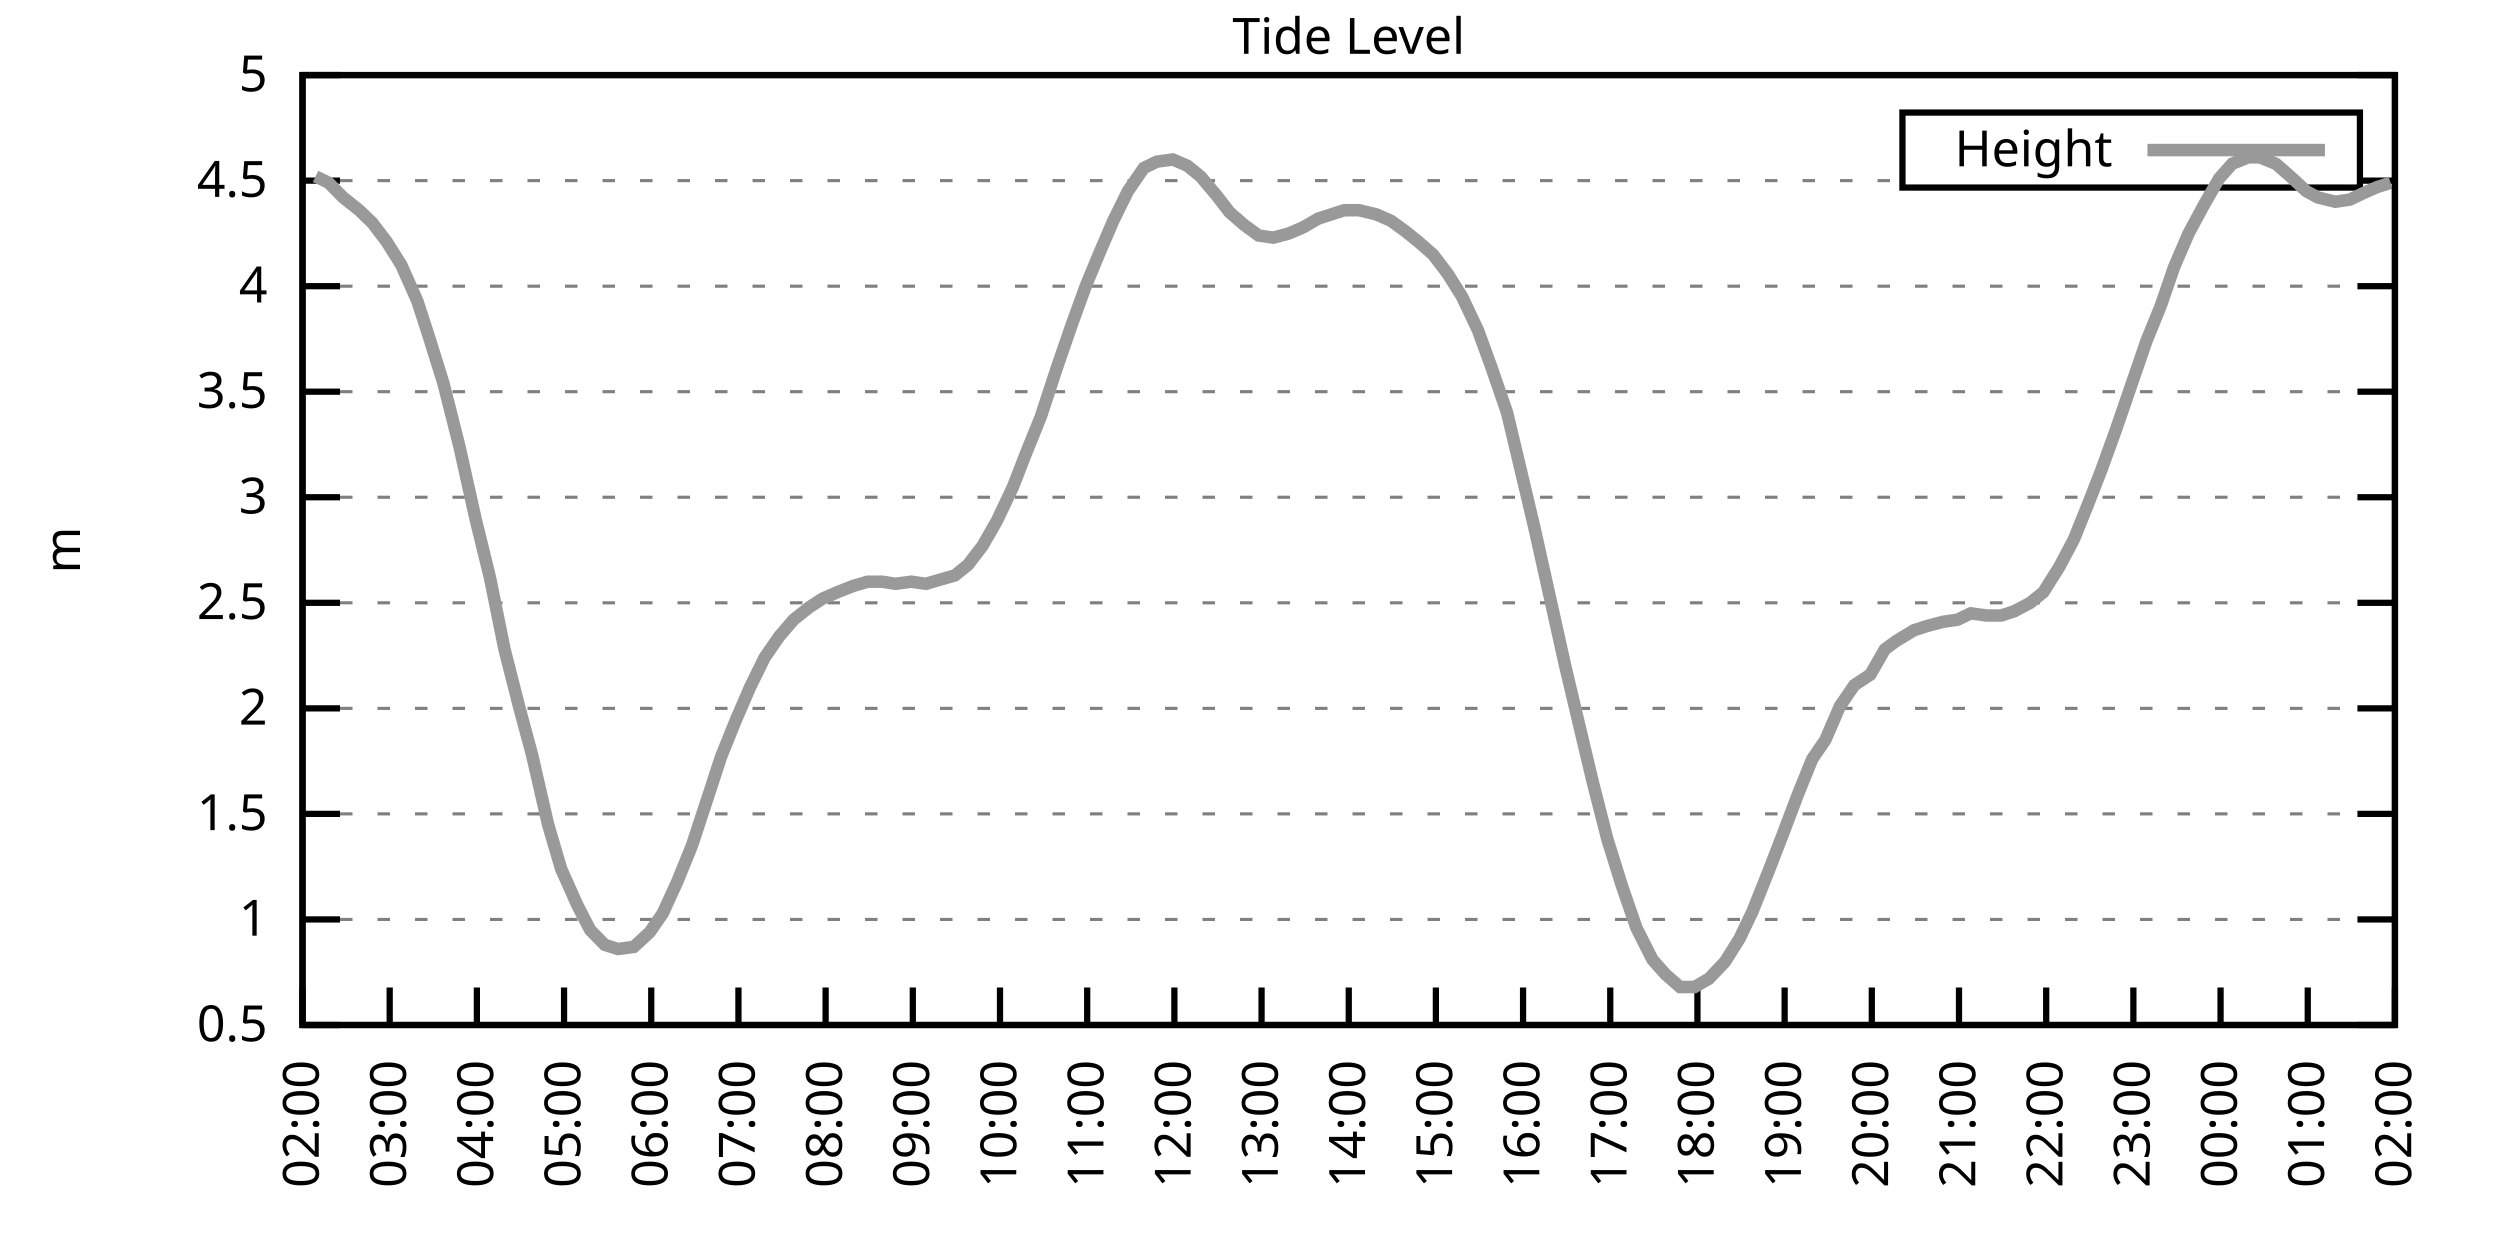
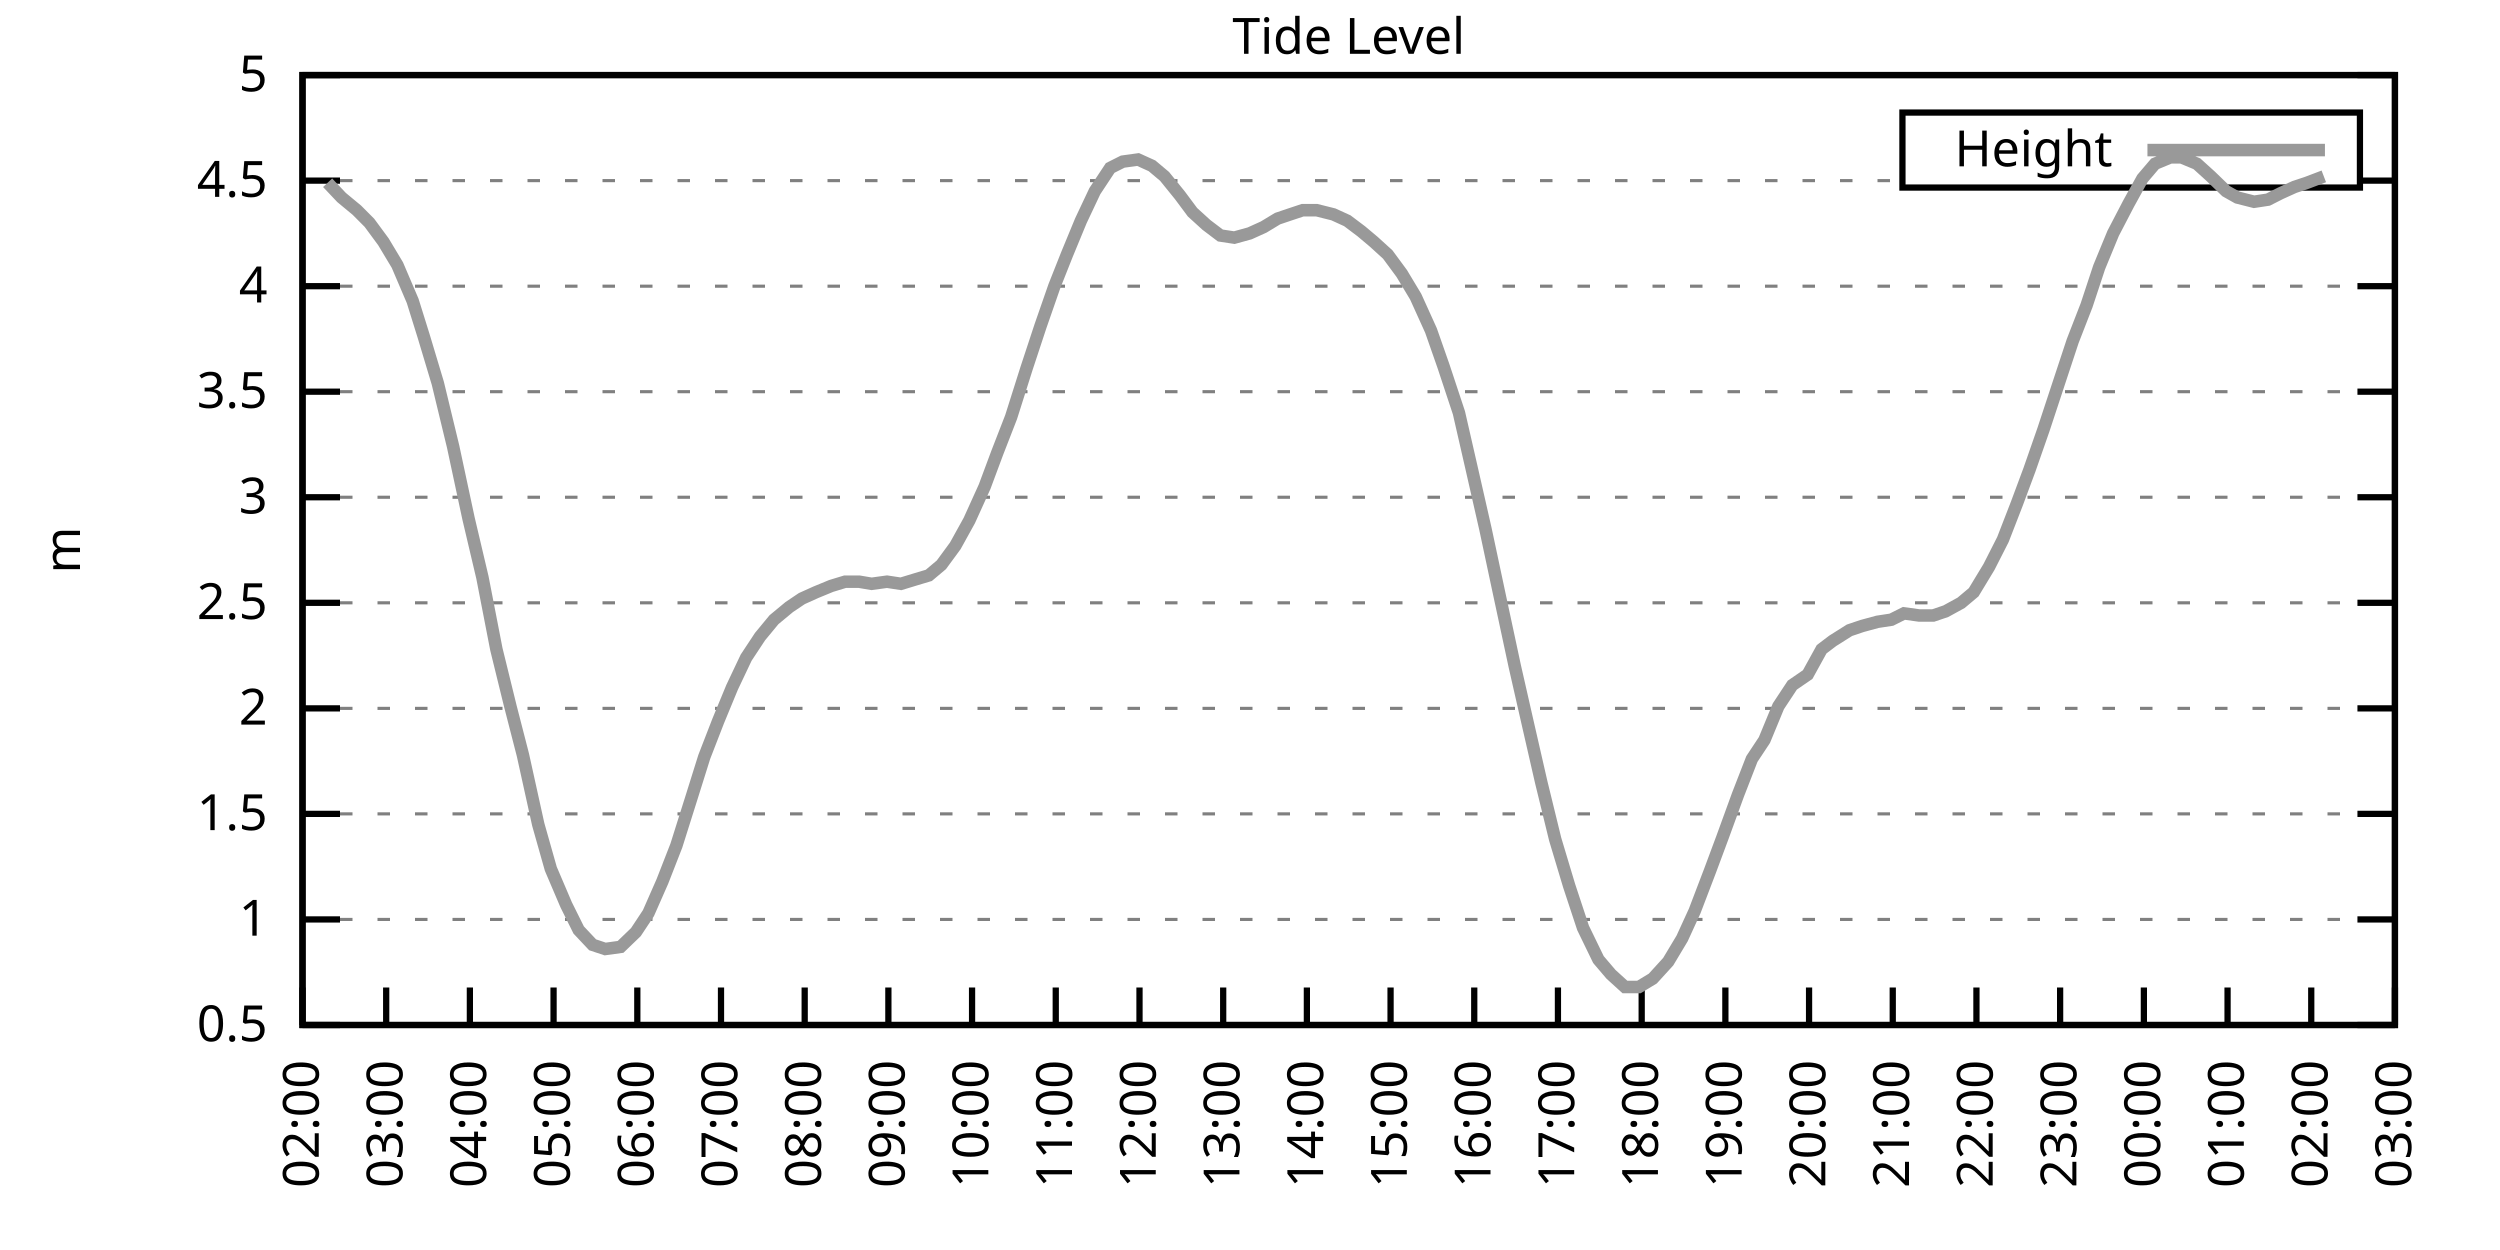
<svg xmlns="http://www.w3.org/2000/svg" xmlns:xlink="http://www.w3.org/1999/xlink" width="400" height="200" viewBox="0 0 400 200">
  <g id="gnuplot_canvas">
    <rect x="0" y="0" width="400" height="200" fill="none" />
    <defs>
      <circle id="gpDot" r="0.5" stroke-width="0.5" stroke="currentColor" />
      <path id="gpPt0" stroke-width="0.333" stroke="currentColor" d="M-1,0 h2 M0,-1 v2" />
      <path id="gpPt1" stroke-width="0.333" stroke="currentColor" d="M-1,-1 L1,1 M1,-1 L-1,1" />
      <path id="gpPt2" stroke-width="0.333" stroke="currentColor" d="M-1,0 L1,0 M0,-1 L0,1 M-1,-1 L1,1 M-1,1 L1,-1" />
      <rect id="gpPt3" stroke-width="0.333" stroke="currentColor" x="-1" y="-1" width="2" height="2" />
      <rect id="gpPt4" stroke-width="0.333" stroke="currentColor" fill="currentColor" x="-1" y="-1" width="2" height="2" />
      <circle id="gpPt5" stroke-width="0.333" stroke="currentColor" cx="0" cy="0" r="1" />
      <use xlink:href="#gpPt5" id="gpPt6" fill="currentColor" stroke="none" />
      <path id="gpPt7" stroke-width="0.333" stroke="currentColor" d="M0,-1.33 L-1.33,0.67 L1.33,0.67 z" />
      <use xlink:href="#gpPt7" id="gpPt8" fill="currentColor" stroke="none" />
      <use xlink:href="#gpPt7" id="gpPt9" stroke="currentColor" transform="rotate(180)" />
      <use xlink:href="#gpPt9" id="gpPt10" fill="currentColor" stroke="none" />
      <use xlink:href="#gpPt3" id="gpPt11" stroke="currentColor" transform="rotate(45)" />
      <use xlink:href="#gpPt11" id="gpPt12" fill="currentColor" stroke="none" />
      <path id="gpPt13" stroke-width="0.333" stroke="currentColor" d="M0,1.330 L1.265,0.411 L0.782,-1.067 L-0.782,-1.076 L-1.265,0.411 z" />
      <use xlink:href="#gpPt13" id="gpPt14" fill="currentColor" stroke="none" />
      <filter id="textbox" filterUnits="objectBoundingBox" x="0" y="0" height="1" width="1">
        <feFlood flood-color="white" flood-opacity="1" result="bgnd" />
        <feComposite in="SourceGraphic" in2="bgnd" operator="atop" />
      </filter>
      <filter id="greybox" filterUnits="objectBoundingBox" x="0" y="0" height="1" width="1">
        <feFlood flood-color="lightgrey" flood-opacity="1" result="grey" />
        <feComposite in="SourceGraphic" in2="grey" operator="atop" />
      </filter>
    </defs>
    <g fill="none" color="white" stroke="currentColor" stroke-width="1.00" stroke-linecap="butt" stroke-linejoin="miter">
</g>
    <g fill="none" color="black" stroke="currentColor" stroke-width="1.00" stroke-linecap="butt" stroke-linejoin="miter">
      <g stroke="none" shape-rendering="crispEdges">
        <polygon fill="rgb(255, 255, 255)" points="48.40,164.00 383.18,164.00 383.18,12.02 48.40,12.02 " />
      </g>
    </g>
    <g fill="none" color="black" stroke="currentColor" stroke-width="1.00" stroke-linecap="butt" stroke-linejoin="miter">
</g>
    <g fill="none" color="black" stroke="black" stroke-width="0.50" stroke-linecap="butt" stroke-linejoin="miter">
</g>
    <g fill="none" color="gray" stroke="currentColor" stroke-width="0.50" stroke-linecap="butt" stroke-linejoin="miter">
      <path stroke="gray" stroke-dasharray="2,4" class="gridline" d="M48.40,164.00 L383.19,164.00  " />
    </g>
    <g fill="none" color="gray" stroke="gray" stroke-width="1.00" stroke-linecap="butt" stroke-linejoin="miter">
</g>
    <g fill="none" color="black" stroke="currentColor" stroke-width="1.00" stroke-linecap="butt" stroke-linejoin="miter">
      <path stroke="black" d="M48.40,164.00 L54.40,164.00 M383.19,164.00 L377.19,164.00  " />
      <g transform="translate(42.80,166.60)" stroke="none" fill="black" font-family="Sans" font-size="8.00" text-anchor="end">
        <text>
          <tspan font-family="Sans"> 0.5</tspan>
        </text>
      </g>
    </g>
    <g fill="none" color="black" stroke="currentColor" stroke-width="1.00" stroke-linecap="butt" stroke-linejoin="miter">
</g>
    <g fill="none" color="black" stroke="black" stroke-width="0.50" stroke-linecap="butt" stroke-linejoin="miter">
</g>
    <g fill="none" color="gray" stroke="currentColor" stroke-width="0.50" stroke-linecap="butt" stroke-linejoin="miter">
      <path stroke="gray" stroke-dasharray="2,4" class="gridline" d="M48.40,147.11 L383.19,147.11  " />
    </g>
    <g fill="none" color="gray" stroke="gray" stroke-width="1.00" stroke-linecap="butt" stroke-linejoin="miter">
</g>
    <g fill="none" color="black" stroke="currentColor" stroke-width="1.00" stroke-linecap="butt" stroke-linejoin="miter">
      <path stroke="black" d="M48.40,147.11 L54.40,147.11 M383.19,147.11 L377.19,147.11  " />
      <g transform="translate(42.80,149.71)" stroke="none" fill="black" font-family="Sans" font-size="8.00" text-anchor="end">
        <text>
          <tspan font-family="Sans"> 1</tspan>
        </text>
      </g>
    </g>
    <g fill="none" color="black" stroke="currentColor" stroke-width="1.00" stroke-linecap="butt" stroke-linejoin="miter">
</g>
    <g fill="none" color="black" stroke="black" stroke-width="0.50" stroke-linecap="butt" stroke-linejoin="miter">
</g>
    <g fill="none" color="gray" stroke="currentColor" stroke-width="0.50" stroke-linecap="butt" stroke-linejoin="miter">
      <path stroke="gray" stroke-dasharray="2,4" class="gridline" d="M48.40,130.22 L383.19,130.22  " />
    </g>
    <g fill="none" color="gray" stroke="gray" stroke-width="1.00" stroke-linecap="butt" stroke-linejoin="miter">
</g>
    <g fill="none" color="black" stroke="currentColor" stroke-width="1.00" stroke-linecap="butt" stroke-linejoin="miter">
      <path stroke="black" d="M48.40,130.22 L54.40,130.22 M383.19,130.22 L377.19,130.22  " />
      <g transform="translate(42.80,132.82)" stroke="none" fill="black" font-family="Sans" font-size="8.00" text-anchor="end">
        <text>
          <tspan font-family="Sans"> 1.5</tspan>
        </text>
      </g>
    </g>
    <g fill="none" color="black" stroke="currentColor" stroke-width="1.00" stroke-linecap="butt" stroke-linejoin="miter">
</g>
    <g fill="none" color="black" stroke="black" stroke-width="0.50" stroke-linecap="butt" stroke-linejoin="miter">
</g>
    <g fill="none" color="gray" stroke="currentColor" stroke-width="0.50" stroke-linecap="butt" stroke-linejoin="miter">
      <path stroke="gray" stroke-dasharray="2,4" class="gridline" d="M48.40,113.34 L383.19,113.34  " />
    </g>
    <g fill="none" color="gray" stroke="gray" stroke-width="1.00" stroke-linecap="butt" stroke-linejoin="miter">
</g>
    <g fill="none" color="black" stroke="currentColor" stroke-width="1.00" stroke-linecap="butt" stroke-linejoin="miter">
      <path stroke="black" d="M48.40,113.34 L54.40,113.34 M383.19,113.34 L377.19,113.34  " />
      <g transform="translate(42.80,115.94)" stroke="none" fill="black" font-family="Sans" font-size="8.00" text-anchor="end">
        <text>
          <tspan font-family="Sans"> 2</tspan>
        </text>
      </g>
    </g>
    <g fill="none" color="black" stroke="currentColor" stroke-width="1.00" stroke-linecap="butt" stroke-linejoin="miter">
</g>
    <g fill="none" color="black" stroke="black" stroke-width="0.50" stroke-linecap="butt" stroke-linejoin="miter">
</g>
    <g fill="none" color="gray" stroke="currentColor" stroke-width="0.50" stroke-linecap="butt" stroke-linejoin="miter">
      <path stroke="gray" stroke-dasharray="2,4" class="gridline" d="M48.40,96.45 L383.19,96.45  " />
    </g>
    <g fill="none" color="gray" stroke="gray" stroke-width="1.00" stroke-linecap="butt" stroke-linejoin="miter">
</g>
    <g fill="none" color="black" stroke="currentColor" stroke-width="1.00" stroke-linecap="butt" stroke-linejoin="miter">
      <path stroke="black" d="M48.40,96.45 L54.40,96.45 M383.19,96.45 L377.19,96.45  " />
      <g transform="translate(42.80,99.05)" stroke="none" fill="black" font-family="Sans" font-size="8.00" text-anchor="end">
        <text>
          <tspan font-family="Sans"> 2.5</tspan>
        </text>
      </g>
    </g>
    <g fill="none" color="black" stroke="currentColor" stroke-width="1.00" stroke-linecap="butt" stroke-linejoin="miter">
</g>
    <g fill="none" color="black" stroke="black" stroke-width="0.50" stroke-linecap="butt" stroke-linejoin="miter">
</g>
    <g fill="none" color="gray" stroke="currentColor" stroke-width="0.50" stroke-linecap="butt" stroke-linejoin="miter">
      <path stroke="gray" stroke-dasharray="2,4" class="gridline" d="M48.40,79.56 L383.19,79.56  " />
    </g>
    <g fill="none" color="gray" stroke="gray" stroke-width="1.00" stroke-linecap="butt" stroke-linejoin="miter">
</g>
    <g fill="none" color="black" stroke="currentColor" stroke-width="1.00" stroke-linecap="butt" stroke-linejoin="miter">
      <path stroke="black" d="M48.40,79.56 L54.40,79.56 M383.19,79.56 L377.19,79.56  " />
      <g transform="translate(42.80,82.16)" stroke="none" fill="black" font-family="Sans" font-size="8.00" text-anchor="end">
        <text>
          <tspan font-family="Sans"> 3</tspan>
        </text>
      </g>
    </g>
    <g fill="none" color="black" stroke="currentColor" stroke-width="1.00" stroke-linecap="butt" stroke-linejoin="miter">
</g>
    <g fill="none" color="black" stroke="black" stroke-width="0.50" stroke-linecap="butt" stroke-linejoin="miter">
</g>
    <g fill="none" color="gray" stroke="currentColor" stroke-width="0.50" stroke-linecap="butt" stroke-linejoin="miter">
      <path stroke="gray" stroke-dasharray="2,4" class="gridline" d="M48.40,62.67 L383.19,62.67  " />
    </g>
    <g fill="none" color="gray" stroke="gray" stroke-width="1.00" stroke-linecap="butt" stroke-linejoin="miter">
</g>
    <g fill="none" color="black" stroke="currentColor" stroke-width="1.00" stroke-linecap="butt" stroke-linejoin="miter">
      <path stroke="black" d="M48.40,62.67 L54.40,62.67 M383.19,62.67 L377.19,62.67  " />
      <g transform="translate(42.80,65.27)" stroke="none" fill="black" font-family="Sans" font-size="8.00" text-anchor="end">
        <text>
          <tspan font-family="Sans"> 3.5</tspan>
        </text>
      </g>
    </g>
    <g fill="none" color="black" stroke="currentColor" stroke-width="1.00" stroke-linecap="butt" stroke-linejoin="miter">
</g>
    <g fill="none" color="black" stroke="black" stroke-width="0.50" stroke-linecap="butt" stroke-linejoin="miter">
</g>
    <g fill="none" color="gray" stroke="currentColor" stroke-width="0.50" stroke-linecap="butt" stroke-linejoin="miter">
      <path stroke="gray" stroke-dasharray="2,4" class="gridline" d="M48.40,45.79 L383.19,45.79  " />
    </g>
    <g fill="none" color="gray" stroke="gray" stroke-width="1.00" stroke-linecap="butt" stroke-linejoin="miter">
</g>
    <g fill="none" color="black" stroke="currentColor" stroke-width="1.00" stroke-linecap="butt" stroke-linejoin="miter">
      <path stroke="black" d="M48.40,45.79 L54.40,45.79 M383.19,45.79 L377.19,45.79  " />
      <g transform="translate(42.80,48.39)" stroke="none" fill="black" font-family="Sans" font-size="8.00" text-anchor="end">
        <text>
          <tspan font-family="Sans"> 4</tspan>
        </text>
      </g>
    </g>
    <g fill="none" color="black" stroke="currentColor" stroke-width="1.00" stroke-linecap="butt" stroke-linejoin="miter">
</g>
    <g fill="none" color="black" stroke="black" stroke-width="0.50" stroke-linecap="butt" stroke-linejoin="miter">
</g>
    <g fill="none" color="gray" stroke="currentColor" stroke-width="0.50" stroke-linecap="butt" stroke-linejoin="miter">
      <path stroke="gray" stroke-dasharray="2,4" class="gridline" d="M48.40,28.90 L304.39,28.90 M377.59,28.90 L383.19,28.90  " />
    </g>
    <g fill="none" color="gray" stroke="gray" stroke-width="1.00" stroke-linecap="butt" stroke-linejoin="miter">
</g>
    <g fill="none" color="black" stroke="currentColor" stroke-width="1.00" stroke-linecap="butt" stroke-linejoin="miter">
      <path stroke="black" d="M48.40,28.90 L54.40,28.90 M383.19,28.90 L377.19,28.90  " />
      <g transform="translate(42.80,31.50)" stroke="none" fill="black" font-family="Sans" font-size="8.00" text-anchor="end">
        <text>
          <tspan font-family="Sans"> 4.5</tspan>
        </text>
      </g>
    </g>
    <g fill="none" color="black" stroke="currentColor" stroke-width="1.00" stroke-linecap="butt" stroke-linejoin="miter">
</g>
    <g fill="none" color="black" stroke="black" stroke-width="0.50" stroke-linecap="butt" stroke-linejoin="miter">
</g>
    <g fill="none" color="gray" stroke="currentColor" stroke-width="0.50" stroke-linecap="butt" stroke-linejoin="miter">
      <path stroke="gray" stroke-dasharray="2,4" class="gridline" d="M48.40,12.01 L383.19,12.01  " />
    </g>
    <g fill="none" color="gray" stroke="gray" stroke-width="1.00" stroke-linecap="butt" stroke-linejoin="miter">
</g>
    <g fill="none" color="black" stroke="currentColor" stroke-width="1.00" stroke-linecap="butt" stroke-linejoin="miter">
      <path stroke="black" d="M48.40,12.01 L54.40,12.01 M383.19,12.01 L377.19,12.01  " />
      <g transform="translate(42.80,14.61)" stroke="none" fill="black" font-family="Sans" font-size="8.00" text-anchor="end">
        <text>
          <tspan font-family="Sans"> 5</tspan>
        </text>
      </g>
    </g>
    <g fill="none" color="black" stroke="currentColor" stroke-width="1.00" stroke-linecap="butt" stroke-linejoin="miter">
      <path stroke="black" d="M48.40,164.00 L48.40,158.00  " />
      <g transform="translate(51.00,169.60) rotate(270.00)" stroke="none" fill="black" font-family="Sans" font-size="8.00" text-anchor="end">
        <text>
          <tspan font-family="Sans">02:00</tspan>
        </text>
      </g>
    </g>
    <g fill="none" color="black" stroke="currentColor" stroke-width="1.00" stroke-linecap="butt" stroke-linejoin="miter">
-       <path stroke="black" d="M62.35,164.00 L62.35,158.00  " />
-       <g transform="translate(64.95,169.60) rotate(270.00)" stroke="none" fill="black" font-family="Sans" font-size="8.00" text-anchor="end">
+       <path stroke="black" d="M61.79,164.00 L61.79,158.00  " />
+       <g transform="translate(64.39,169.60) rotate(270.00)" stroke="none" fill="black" font-family="Sans" font-size="8.00" text-anchor="end">
        <text>
          <tspan font-family="Sans">03:00</tspan>
        </text>
      </g>
    </g>
    <g fill="none" color="black" stroke="currentColor" stroke-width="1.00" stroke-linecap="butt" stroke-linejoin="miter">
-       <path stroke="black" d="M76.30,164.00 L76.30,158.00  " />
-       <g transform="translate(78.90,169.60) rotate(270.00)" stroke="none" fill="black" font-family="Sans" font-size="8.00" text-anchor="end">
+       <path stroke="black" d="M75.18,164.00 L75.18,158.00  " />
+       <g transform="translate(77.78,169.60) rotate(270.00)" stroke="none" fill="black" font-family="Sans" font-size="8.00" text-anchor="end">
        <text>
          <tspan font-family="Sans">04:00</tspan>
        </text>
      </g>
    </g>
    <g fill="none" color="black" stroke="currentColor" stroke-width="1.00" stroke-linecap="butt" stroke-linejoin="miter">
-       <path stroke="black" d="M90.25,164.00 L90.25,158.00  " />
-       <g transform="translate(92.85,169.60) rotate(270.00)" stroke="none" fill="black" font-family="Sans" font-size="8.00" text-anchor="end">
+       <path stroke="black" d="M88.57,164.00 L88.57,158.00  " />
+       <g transform="translate(91.17,169.60) rotate(270.00)" stroke="none" fill="black" font-family="Sans" font-size="8.00" text-anchor="end">
        <text>
          <tspan font-family="Sans">05:00</tspan>
        </text>
      </g>
    </g>
    <g fill="none" color="black" stroke="currentColor" stroke-width="1.00" stroke-linecap="butt" stroke-linejoin="miter">
-       <path stroke="black" d="M104.20,164.00 L104.20,158.00  " />
-       <g transform="translate(106.80,169.60) rotate(270.00)" stroke="none" fill="black" font-family="Sans" font-size="8.00" text-anchor="end">
+       <path stroke="black" d="M101.97,164.00 L101.97,158.00  " />
+       <g transform="translate(104.57,169.60) rotate(270.00)" stroke="none" fill="black" font-family="Sans" font-size="8.00" text-anchor="end">
        <text>
          <tspan font-family="Sans">06:00</tspan>
        </text>
      </g>
    </g>
    <g fill="none" color="black" stroke="currentColor" stroke-width="1.00" stroke-linecap="butt" stroke-linejoin="miter">
-       <path stroke="black" d="M118.15,164.00 L118.15,158.00  " />
-       <g transform="translate(120.75,169.60) rotate(270.00)" stroke="none" fill="black" font-family="Sans" font-size="8.00" text-anchor="end">
+       <path stroke="black" d="M115.36,164.00 L115.36,158.00  " />
+       <g transform="translate(117.96,169.60) rotate(270.00)" stroke="none" fill="black" font-family="Sans" font-size="8.00" text-anchor="end">
        <text>
          <tspan font-family="Sans">07:00</tspan>
        </text>
      </g>
    </g>
    <g fill="none" color="black" stroke="currentColor" stroke-width="1.00" stroke-linecap="butt" stroke-linejoin="miter">
-       <path stroke="black" d="M132.10,164.00 L132.10,158.00  " />
-       <g transform="translate(134.70,169.60) rotate(270.00)" stroke="none" fill="black" font-family="Sans" font-size="8.00" text-anchor="end">
+       <path stroke="black" d="M128.75,164.00 L128.75,158.00  " />
+       <g transform="translate(131.35,169.60) rotate(270.00)" stroke="none" fill="black" font-family="Sans" font-size="8.00" text-anchor="end">
        <text>
          <tspan font-family="Sans">08:00</tspan>
        </text>
      </g>
    </g>
    <g fill="none" color="black" stroke="currentColor" stroke-width="1.00" stroke-linecap="butt" stroke-linejoin="miter">
-       <path stroke="black" d="M146.05,164.00 L146.05,158.00  " />
-       <g transform="translate(148.65,169.60) rotate(270.00)" stroke="none" fill="black" font-family="Sans" font-size="8.00" text-anchor="end">
+       <path stroke="black" d="M142.14,164.00 L142.14,158.00  " />
+       <g transform="translate(144.74,169.60) rotate(270.00)" stroke="none" fill="black" font-family="Sans" font-size="8.00" text-anchor="end">
        <text>
          <tspan font-family="Sans">09:00</tspan>
        </text>
      </g>
    </g>
    <g fill="none" color="black" stroke="currentColor" stroke-width="1.00" stroke-linecap="butt" stroke-linejoin="miter">
-       <path stroke="black" d="M160.00,164.00 L160.00,158.00  " />
-       <g transform="translate(162.60,169.60) rotate(270.00)" stroke="none" fill="black" font-family="Sans" font-size="8.00" text-anchor="end">
+       <path stroke="black" d="M155.53,164.00 L155.53,158.00  " />
+       <g transform="translate(158.13,169.60) rotate(270.00)" stroke="none" fill="black" font-family="Sans" font-size="8.00" text-anchor="end">
        <text>
          <tspan font-family="Sans">10:00</tspan>
        </text>
      </g>
    </g>
    <g fill="none" color="black" stroke="currentColor" stroke-width="1.00" stroke-linecap="butt" stroke-linejoin="miter">
-       <path stroke="black" d="M173.95,164.00 L173.95,158.00  " />
-       <g transform="translate(176.55,169.60) rotate(270.00)" stroke="none" fill="black" font-family="Sans" font-size="8.00" text-anchor="end">
+       <path stroke="black" d="M168.92,164.00 L168.92,158.00  " />
+       <g transform="translate(171.52,169.60) rotate(270.00)" stroke="none" fill="black" font-family="Sans" font-size="8.00" text-anchor="end">
        <text>
          <tspan font-family="Sans">11:00</tspan>
        </text>
      </g>
    </g>
    <g fill="none" color="black" stroke="currentColor" stroke-width="1.00" stroke-linecap="butt" stroke-linejoin="miter">
-       <path stroke="black" d="M187.90,164.00 L187.90,158.00  " />
-       <g transform="translate(190.50,169.60) rotate(270.00)" stroke="none" fill="black" font-family="Sans" font-size="8.00" text-anchor="end">
+       <path stroke="black" d="M182.32,164.00 L182.32,158.00  " />
+       <g transform="translate(184.92,169.60) rotate(270.00)" stroke="none" fill="black" font-family="Sans" font-size="8.00" text-anchor="end">
        <text>
          <tspan font-family="Sans">12:00</tspan>
        </text>
      </g>
    </g>
    <g fill="none" color="black" stroke="currentColor" stroke-width="1.00" stroke-linecap="butt" stroke-linejoin="miter">
-       <path stroke="black" d="M201.85,164.00 L201.85,158.00  " />
-       <g transform="translate(204.45,169.60) rotate(270.00)" stroke="none" fill="black" font-family="Sans" font-size="8.00" text-anchor="end">
+       <path stroke="black" d="M195.71,164.00 L195.71,158.00  " />
+       <g transform="translate(198.31,169.60) rotate(270.00)" stroke="none" fill="black" font-family="Sans" font-size="8.00" text-anchor="end">
        <text>
          <tspan font-family="Sans">13:00</tspan>
        </text>
      </g>
    </g>
    <g fill="none" color="black" stroke="currentColor" stroke-width="1.00" stroke-linecap="butt" stroke-linejoin="miter">
-       <path stroke="black" d="M215.80,164.00 L215.80,158.00  " />
-       <g transform="translate(218.40,169.60) rotate(270.00)" stroke="none" fill="black" font-family="Sans" font-size="8.00" text-anchor="end">
+       <path stroke="black" d="M209.10,164.00 L209.10,158.00  " />
+       <g transform="translate(211.70,169.60) rotate(270.00)" stroke="none" fill="black" font-family="Sans" font-size="8.00" text-anchor="end">
        <text>
          <tspan font-family="Sans">14:00</tspan>
        </text>
      </g>
    </g>
    <g fill="none" color="black" stroke="currentColor" stroke-width="1.00" stroke-linecap="butt" stroke-linejoin="miter">
-       <path stroke="black" d="M229.74,164.00 L229.74,158.00  " />
-       <g transform="translate(232.34,169.60) rotate(270.00)" stroke="none" fill="black" font-family="Sans" font-size="8.00" text-anchor="end">
+       <path stroke="black" d="M222.49,164.00 L222.49,158.00  " />
+       <g transform="translate(225.09,169.60) rotate(270.00)" stroke="none" fill="black" font-family="Sans" font-size="8.00" text-anchor="end">
        <text>
          <tspan font-family="Sans">15:00</tspan>
        </text>
      </g>
    </g>
    <g fill="none" color="black" stroke="currentColor" stroke-width="1.00" stroke-linecap="butt" stroke-linejoin="miter">
-       <path stroke="black" d="M243.69,164.00 L243.69,158.00  " />
-       <g transform="translate(246.29,169.60) rotate(270.00)" stroke="none" fill="black" font-family="Sans" font-size="8.00" text-anchor="end">
+       <path stroke="black" d="M235.88,164.00 L235.88,158.00  " />
+       <g transform="translate(238.48,169.60) rotate(270.00)" stroke="none" fill="black" font-family="Sans" font-size="8.00" text-anchor="end">
        <text>
          <tspan font-family="Sans">16:00</tspan>
        </text>
      </g>
    </g>
    <g fill="none" color="black" stroke="currentColor" stroke-width="1.00" stroke-linecap="butt" stroke-linejoin="miter">
-       <path stroke="black" d="M257.64,164.00 L257.64,158.00  " />
-       <g transform="translate(260.24,169.60) rotate(270.00)" stroke="none" fill="black" font-family="Sans" font-size="8.00" text-anchor="end">
+       <path stroke="black" d="M249.27,164.00 L249.27,158.00  " />
+       <g transform="translate(251.87,169.60) rotate(270.00)" stroke="none" fill="black" font-family="Sans" font-size="8.00" text-anchor="end">
        <text>
          <tspan font-family="Sans">17:00</tspan>
        </text>
      </g>
    </g>
    <g fill="none" color="black" stroke="currentColor" stroke-width="1.00" stroke-linecap="butt" stroke-linejoin="miter">
-       <path stroke="black" d="M271.59,164.00 L271.59,158.00  " />
-       <g transform="translate(274.19,169.60) rotate(270.00)" stroke="none" fill="black" font-family="Sans" font-size="8.00" text-anchor="end">
+       <path stroke="black" d="M262.67,164.00 L262.67,158.00  " />
+       <g transform="translate(265.27,169.60) rotate(270.00)" stroke="none" fill="black" font-family="Sans" font-size="8.00" text-anchor="end">
        <text>
          <tspan font-family="Sans">18:00</tspan>
        </text>
      </g>
    </g>
    <g fill="none" color="black" stroke="currentColor" stroke-width="1.00" stroke-linecap="butt" stroke-linejoin="miter">
-       <path stroke="black" d="M285.54,164.00 L285.54,158.00  " />
-       <g transform="translate(288.14,169.60) rotate(270.00)" stroke="none" fill="black" font-family="Sans" font-size="8.00" text-anchor="end">
+       <path stroke="black" d="M276.06,164.00 L276.06,158.00  " />
+       <g transform="translate(278.66,169.60) rotate(270.00)" stroke="none" fill="black" font-family="Sans" font-size="8.00" text-anchor="end">
        <text>
          <tspan font-family="Sans">19:00</tspan>
        </text>
      </g>
    </g>
    <g fill="none" color="black" stroke="currentColor" stroke-width="1.00" stroke-linecap="butt" stroke-linejoin="miter">
-       <path stroke="black" d="M299.49,164.00 L299.49,158.00  " />
-       <g transform="translate(302.09,169.60) rotate(270.00)" stroke="none" fill="black" font-family="Sans" font-size="8.00" text-anchor="end">
+       <path stroke="black" d="M289.45,164.00 L289.45,158.00  " />
+       <g transform="translate(292.05,169.60) rotate(270.00)" stroke="none" fill="black" font-family="Sans" font-size="8.00" text-anchor="end">
        <text>
          <tspan font-family="Sans">20:00</tspan>
        </text>
      </g>
    </g>
    <g fill="none" color="black" stroke="currentColor" stroke-width="1.00" stroke-linecap="butt" stroke-linejoin="miter">
-       <path stroke="black" d="M313.44,164.00 L313.44,158.00  " />
-       <g transform="translate(316.04,169.60) rotate(270.00)" stroke="none" fill="black" font-family="Sans" font-size="8.00" text-anchor="end">
+       <path stroke="black" d="M302.84,164.00 L302.84,158.00  " />
+       <g transform="translate(305.44,169.60) rotate(270.00)" stroke="none" fill="black" font-family="Sans" font-size="8.00" text-anchor="end">
        <text>
          <tspan font-family="Sans">21:00</tspan>
        </text>
      </g>
    </g>
    <g fill="none" color="black" stroke="currentColor" stroke-width="1.00" stroke-linecap="butt" stroke-linejoin="miter">
-       <path stroke="black" d="M327.39,164.00 L327.39,158.00  " />
-       <g transform="translate(329.99,169.60) rotate(270.00)" stroke="none" fill="black" font-family="Sans" font-size="8.00" text-anchor="end">
+       <path stroke="black" d="M316.23,164.00 L316.23,158.00  " />
+       <g transform="translate(318.83,169.60) rotate(270.00)" stroke="none" fill="black" font-family="Sans" font-size="8.00" text-anchor="end">
        <text>
          <tspan font-family="Sans">22:00</tspan>
        </text>
      </g>
    </g>
    <g fill="none" color="black" stroke="currentColor" stroke-width="1.00" stroke-linecap="butt" stroke-linejoin="miter">
-       <path stroke="black" d="M341.34,164.00 L341.34,158.00  " />
-       <g transform="translate(343.94,169.60) rotate(270.00)" stroke="none" fill="black" font-family="Sans" font-size="8.00" text-anchor="end">
+       <path stroke="black" d="M329.62,164.00 L329.62,158.00  " />
+       <g transform="translate(332.22,169.60) rotate(270.00)" stroke="none" fill="black" font-family="Sans" font-size="8.00" text-anchor="end">
        <text>
          <tspan font-family="Sans">23:00</tspan>
        </text>
      </g>
    </g>
    <g fill="none" color="black" stroke="currentColor" stroke-width="1.00" stroke-linecap="butt" stroke-linejoin="miter">
-       <path stroke="black" d="M355.29,164.00 L355.29,158.00  " />
-       <g transform="translate(357.89,169.60) rotate(270.00)" stroke="none" fill="black" font-family="Sans" font-size="8.00" text-anchor="end">
+       <path stroke="black" d="M343.02,164.00 L343.02,158.00  " />
+       <g transform="translate(345.62,169.60) rotate(270.00)" stroke="none" fill="black" font-family="Sans" font-size="8.00" text-anchor="end">
        <text>
          <tspan font-family="Sans">00:00</tspan>
        </text>
      </g>
    </g>
    <g fill="none" color="black" stroke="currentColor" stroke-width="1.00" stroke-linecap="butt" stroke-linejoin="miter">
-       <path stroke="black" d="M369.24,164.00 L369.24,158.00  " />
-       <g transform="translate(371.84,169.60) rotate(270.00)" stroke="none" fill="black" font-family="Sans" font-size="8.00" text-anchor="end">
+       <path stroke="black" d="M356.41,164.00 L356.41,158.00  " />
+       <g transform="translate(359.01,169.60) rotate(270.00)" stroke="none" fill="black" font-family="Sans" font-size="8.00" text-anchor="end">
        <text>
          <tspan font-family="Sans">01:00</tspan>
+         </text>
+       </g>
+     </g>
+     <g fill="none" color="black" stroke="currentColor" stroke-width="1.00" stroke-linecap="butt" stroke-linejoin="miter">
+       <path stroke="black" d="M369.80,164.00 L369.80,158.00  " />
+       <g transform="translate(372.40,169.60) rotate(270.00)" stroke="none" fill="black" font-family="Sans" font-size="8.00" text-anchor="end">
+         <text>
+           <tspan font-family="Sans">02:00</tspan>
        </text>
      </g>
    </g>
    <g fill="none" color="black" stroke="currentColor" stroke-width="1.00" stroke-linecap="butt" stroke-linejoin="miter">
      <path stroke="black" d="M383.19,164.00 L383.19,158.00  " />
      <g transform="translate(385.79,169.60) rotate(270.00)" stroke="none" fill="black" font-family="Sans" font-size="8.00" text-anchor="end">
        <text>
-           <tspan font-family="Sans">02:00</tspan>
+           <tspan font-family="Sans">03:00</tspan>
        </text>
      </g>
    </g>
    <g fill="none" color="black" stroke="currentColor" stroke-width="1.00" stroke-linecap="butt" stroke-linejoin="miter">
</g>
    <g fill="none" color="black" stroke="currentColor" stroke-width="1.00" stroke-linecap="butt" stroke-linejoin="miter">
      <path stroke="black" d="M48.40,12.01 L48.40,164.00 L383.19,164.00 L383.19,12.01 L48.40,12.01 Z  " />
    </g>
    <g fill="none" color="black" stroke="currentColor" stroke-width="1.00" stroke-linecap="butt" stroke-linejoin="miter">
</g>
    <g fill="none" color="black" stroke="currentColor" stroke-width="1.00" stroke-linecap="butt" stroke-linejoin="miter">
      <path stroke="black" d="M304.39,30.01 L304.39,18.01 L377.59,18.01 L377.59,30.01 L304.39,30.01 Z  " />
    </g>
    <g id="Tide_level_plot_1">
      <g fill="none" color="white" stroke="black" stroke-width="2.00" stroke-linecap="butt" stroke-linejoin="miter">
</g>
      <g fill="none" color="black" stroke="currentColor" stroke-width="2.00" stroke-linecap="butt" stroke-linejoin="miter">
        <g transform="translate(337.99,26.61)" stroke="none" fill="black" font-family="Sans" font-size="8.00" text-anchor="end">
          <text>
            <tspan font-family="Sans">Height</tspan>
          </text>
        </g>
      </g>
      <g fill="none" color="black" stroke="currentColor" stroke-width="2.00" stroke-linecap="butt" stroke-linejoin="miter">
-         <path stroke="rgb(153, 153, 153)" d="M343.59,24.01 L371.99,24.01 M50.49,28.22 L52.58,29.24 L54.91,31.60 L57.47,33.63 L59.56,35.65 L61.88,38.69   L64.21,42.41 L66.77,48.15 L68.63,53.89 L70.95,61.32 L73.51,71.45 L76.07,82.94 L78.39,92.40 L80.72,103.88   L83.04,113.00 L85.13,120.77 L87.69,131.91 L89.78,139.01 L92.34,144.75 L94.43,148.80 L96.76,151.17 L98.85,151.84   L101.41,151.50 L103.97,149.14 L106.06,146.10 L108.38,141.03 L110.71,135.29 L113.27,127.52 L115.36,121.11 L117.68,115.36   L120.01,109.96 L122.33,105.23 L124.66,101.85 L126.98,99.15 L129.54,97.12 L131.63,95.77 L133.96,94.76 L136.51,93.75   L138.84,93.07 L141.16,93.07 L143.26,93.41 L145.81,93.07 L148.14,93.41 L150.46,92.73 L152.79,92.06 L154.88,90.37   L157.21,87.33 L159.53,83.28 L162.09,77.87 L164.18,72.47 L166.51,66.73 L169.06,58.96 L171.39,52.20 L173.71,45.79   L175.81,40.72 L178.13,35.32 L180.46,30.59 L183.01,26.87 L185.11,25.86 L187.66,25.52 L189.99,26.53 L192.08,28.22   L194.64,31.26 L196.73,33.96 L199.06,35.99 L201.38,37.68 L203.71,38.02 L206.26,37.34 L208.59,36.33 L210.91,34.98   L213.01,34.30 L215.10,33.63 L217.42,33.63 L220.21,34.30 L222.54,35.32 L224.86,37.00 L226.95,38.69 L229.28,40.72   L231.60,43.76 L233.93,47.47 L236.49,52.88 L238.58,58.62 L241.14,66.05 L243.23,74.83 L245.55,84.63 L247.88,95.10   L250.44,106.58 L252.76,116.38 L254.85,125.16 L257.18,134.28 L259.50,141.71 L261.83,148.46 L264.39,153.53 L266.48,155.89   L268.80,157.92 L271.13,157.92 L273.45,156.57 L276.01,153.87 L278.34,150.15 L280.43,145.76 L282.99,139.34 L285.08,133.94   L287.64,127.18 L289.96,121.44 L292.05,118.40 L294.38,113.00 L296.70,109.62 L299.26,107.93 L301.58,103.88 L303.44,102.53   L306.23,100.84 L308.33,100.16 L310.88,99.49 L313.21,99.15 L315.30,98.14 L317.86,98.48 L320.18,98.48 L322.28,97.80   L324.83,96.45 L326.93,94.76 L329.48,90.71 L331.81,86.32 L334.13,80.57 L336.23,75.17 L338.55,68.75 L341.11,61.32   L343.43,54.57 L345.76,48.83 L347.85,42.75 L350.18,37.34 L352.73,32.61 L355.06,28.56 L357.15,26.20 L359.71,25.18   L361.57,25.18 L364.13,26.20 L366.45,28.22 L369.01,30.59 L370.87,31.60 L373.66,32.28 L375.98,31.94 L378.08,30.92   L380.40,29.91 L382.49,29.24  " />
+         <path stroke="rgb(153, 153, 153)" d="M343.59,24.01 L371.99,24.01 M52.42,29.24 L54.65,31.60 L57.10,33.63 L59.11,35.65 L61.35,38.69 L63.58,42.41   L66.03,48.15 L67.82,53.89 L70.05,61.32 L72.50,71.45 L74.96,82.94 L77.19,92.40 L79.42,103.88 L81.66,113.00   L83.66,120.77 L86.12,131.91 L88.13,139.01 L90.58,144.75 L92.59,148.80 L94.82,151.17 L96.83,151.84 L99.29,151.50   L101.74,149.14 L103.75,146.10 L105.98,141.03 L108.22,135.29 L110.67,127.52 L112.68,121.11 L114.91,115.36 L117.14,109.96   L119.38,105.23 L121.61,101.85 L123.84,99.15 L126.29,97.12 L128.30,95.77 L130.54,94.76 L132.99,93.75 L135.22,93.07   L137.45,93.07 L139.46,93.41 L141.92,93.07 L144.15,93.41 L146.38,92.73 L148.61,92.06 L150.62,90.37 L152.85,87.33   L155.09,83.28 L157.54,77.87 L159.55,72.47 L161.78,66.73 L164.24,58.96 L166.47,52.20 L168.70,45.79 L170.71,40.72   L172.94,35.32 L175.17,30.59 L177.63,26.87 L179.64,25.86 L182.09,25.52 L184.32,26.53 L186.33,28.22 L188.79,31.26   L190.80,33.96 L193.03,35.99 L195.26,37.68 L197.49,38.02 L199.95,37.34 L202.18,36.33 L204.41,34.98 L206.42,34.30   L208.43,33.63 L210.66,33.63 L213.34,34.30 L215.57,35.32 L217.80,37.00 L219.81,38.69 L222.04,40.72 L224.28,43.76   L226.51,47.47 L228.96,52.88 L230.97,58.62 L233.43,66.05 L235.44,74.83 L237.67,84.63 L239.90,95.10 L242.36,106.58   L244.59,116.38 L246.60,125.16 L248.83,134.28 L251.06,141.71 L253.29,148.46 L255.75,153.53 L257.76,155.89 L259.99,157.92   L262.22,157.92 L264.45,156.57 L266.91,153.87 L269.14,150.15 L271.15,145.76 L273.60,139.34 L275.61,133.94 L278.07,127.18   L280.30,121.44 L282.31,118.40 L284.54,113.00 L286.77,109.62 L289.23,107.93 L291.46,103.88 L293.24,102.53 L295.92,100.84   L297.93,100.16 L300.39,99.49 L302.62,99.15 L304.63,98.14 L307.08,98.48 L309.31,98.48 L311.32,97.80 L313.78,96.45   L315.79,94.76 L318.24,90.71 L320.47,86.32 L322.70,80.57 L324.71,75.17 L326.95,68.75 L329.40,61.32 L331.63,54.57   L333.86,48.83 L335.87,42.75 L338.10,37.34 L340.56,32.61 L342.79,28.56 L344.80,26.20 L347.26,25.18 L349.04,25.18   L351.50,26.20 L353.73,28.22 L356.18,30.59 L357.97,31.60 L360.65,32.28 L362.88,31.94 L364.89,30.92 L367.12,29.91   L369.13,29.24 L371.81,28.22  " />
      </g>
    </g>
    <g fill="none" color="black" stroke="currentColor" stroke-width="2.00" stroke-linecap="butt" stroke-linejoin="miter">
</g>
    <g fill="none" color="black" stroke="black" stroke-width="1.00" stroke-linecap="butt" stroke-linejoin="miter">
</g>
    <g fill="none" color="black" stroke="currentColor" stroke-width="1.00" stroke-linecap="butt" stroke-linejoin="miter">
      <path stroke="black" d="M48.40,12.01 L48.40,164.00 L383.19,164.00 L383.19,12.01 L48.40,12.01 Z  " />
      <g transform="translate(12.80,88.01) rotate(270.00)" stroke="none" fill="black" font-family="Sans" font-size="8.00" text-anchor="middle">
        <text>
          <tspan font-family="Sans">m</tspan>
        </text>
      </g>
    </g>
    <g fill="none" color="black" stroke="currentColor" stroke-width="1.00" stroke-linecap="butt" stroke-linejoin="miter">
</g>
    <g fill="none" color="black" stroke="currentColor" stroke-width="1.00" stroke-linecap="butt" stroke-linejoin="miter">
      <g transform="translate(215.79,8.61)" stroke="none" fill="black" font-family="Sans" font-size="8.00" text-anchor="middle">
        <text>
          <tspan font-family="Sans">Tide Level</tspan>
        </text>
      </g>
    </g>
    <g fill="none" color="black" stroke="currentColor" stroke-width="1.00" stroke-linecap="butt" stroke-linejoin="miter">
</g>
  </g>
</svg>
